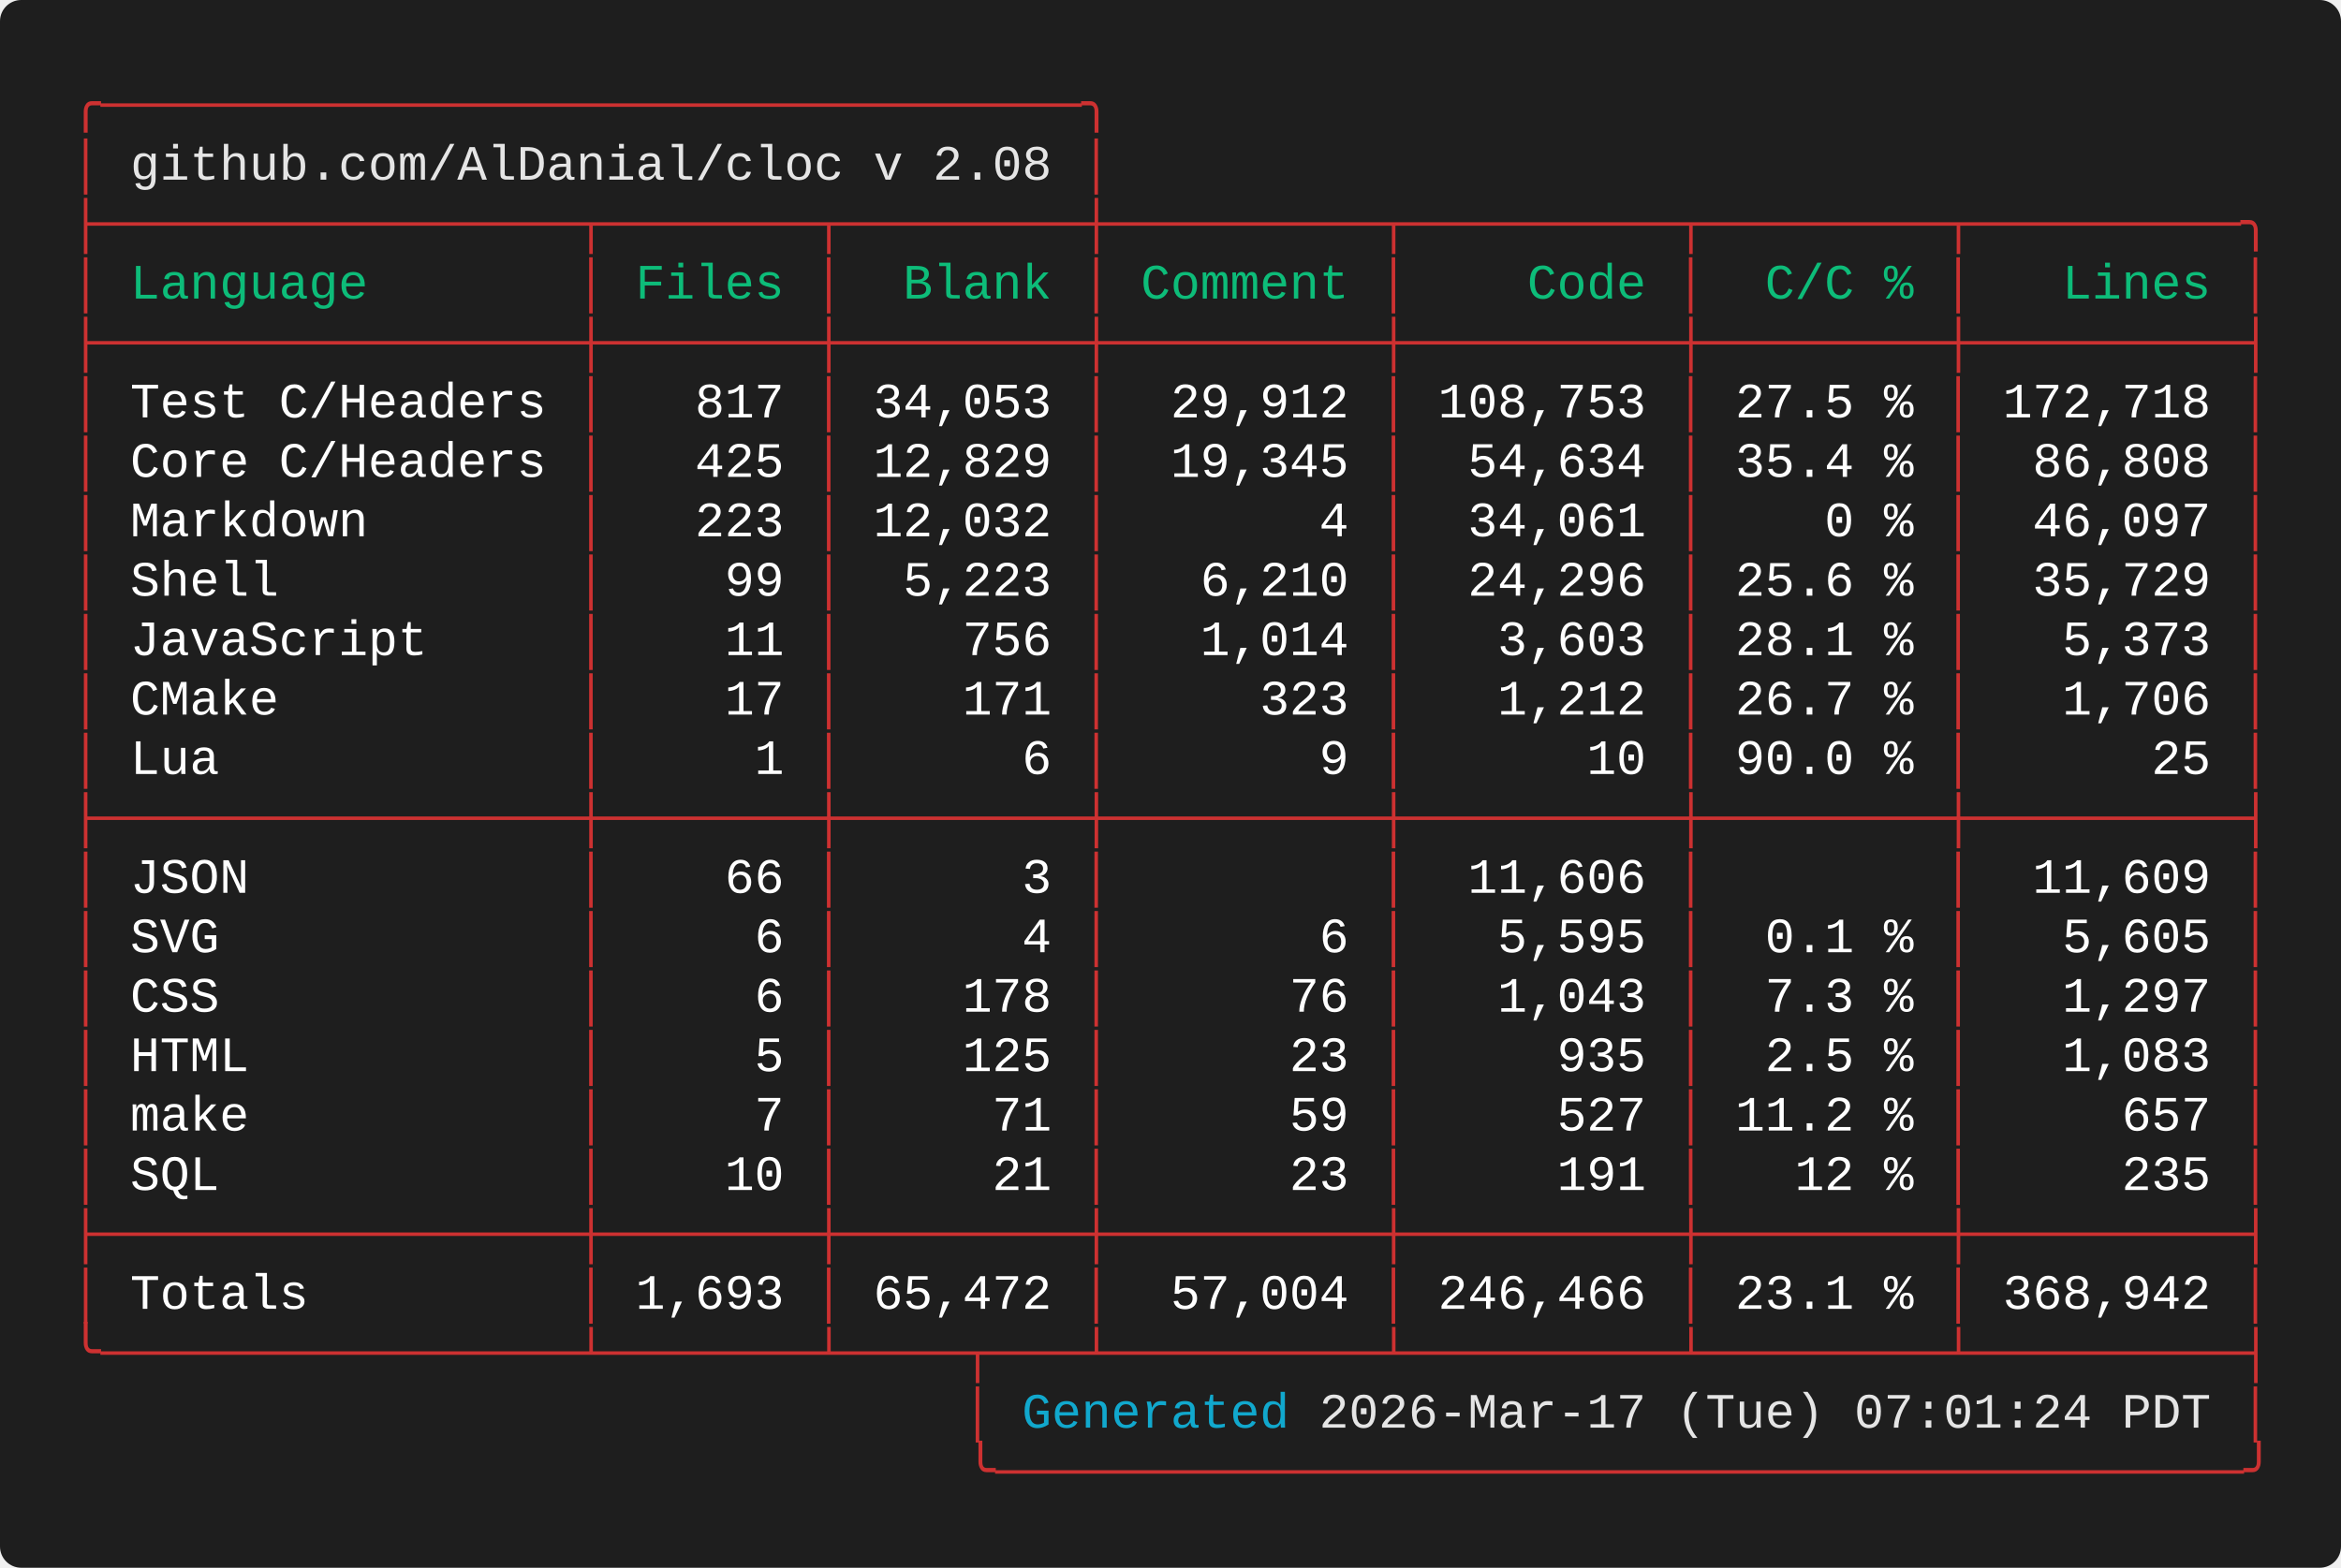
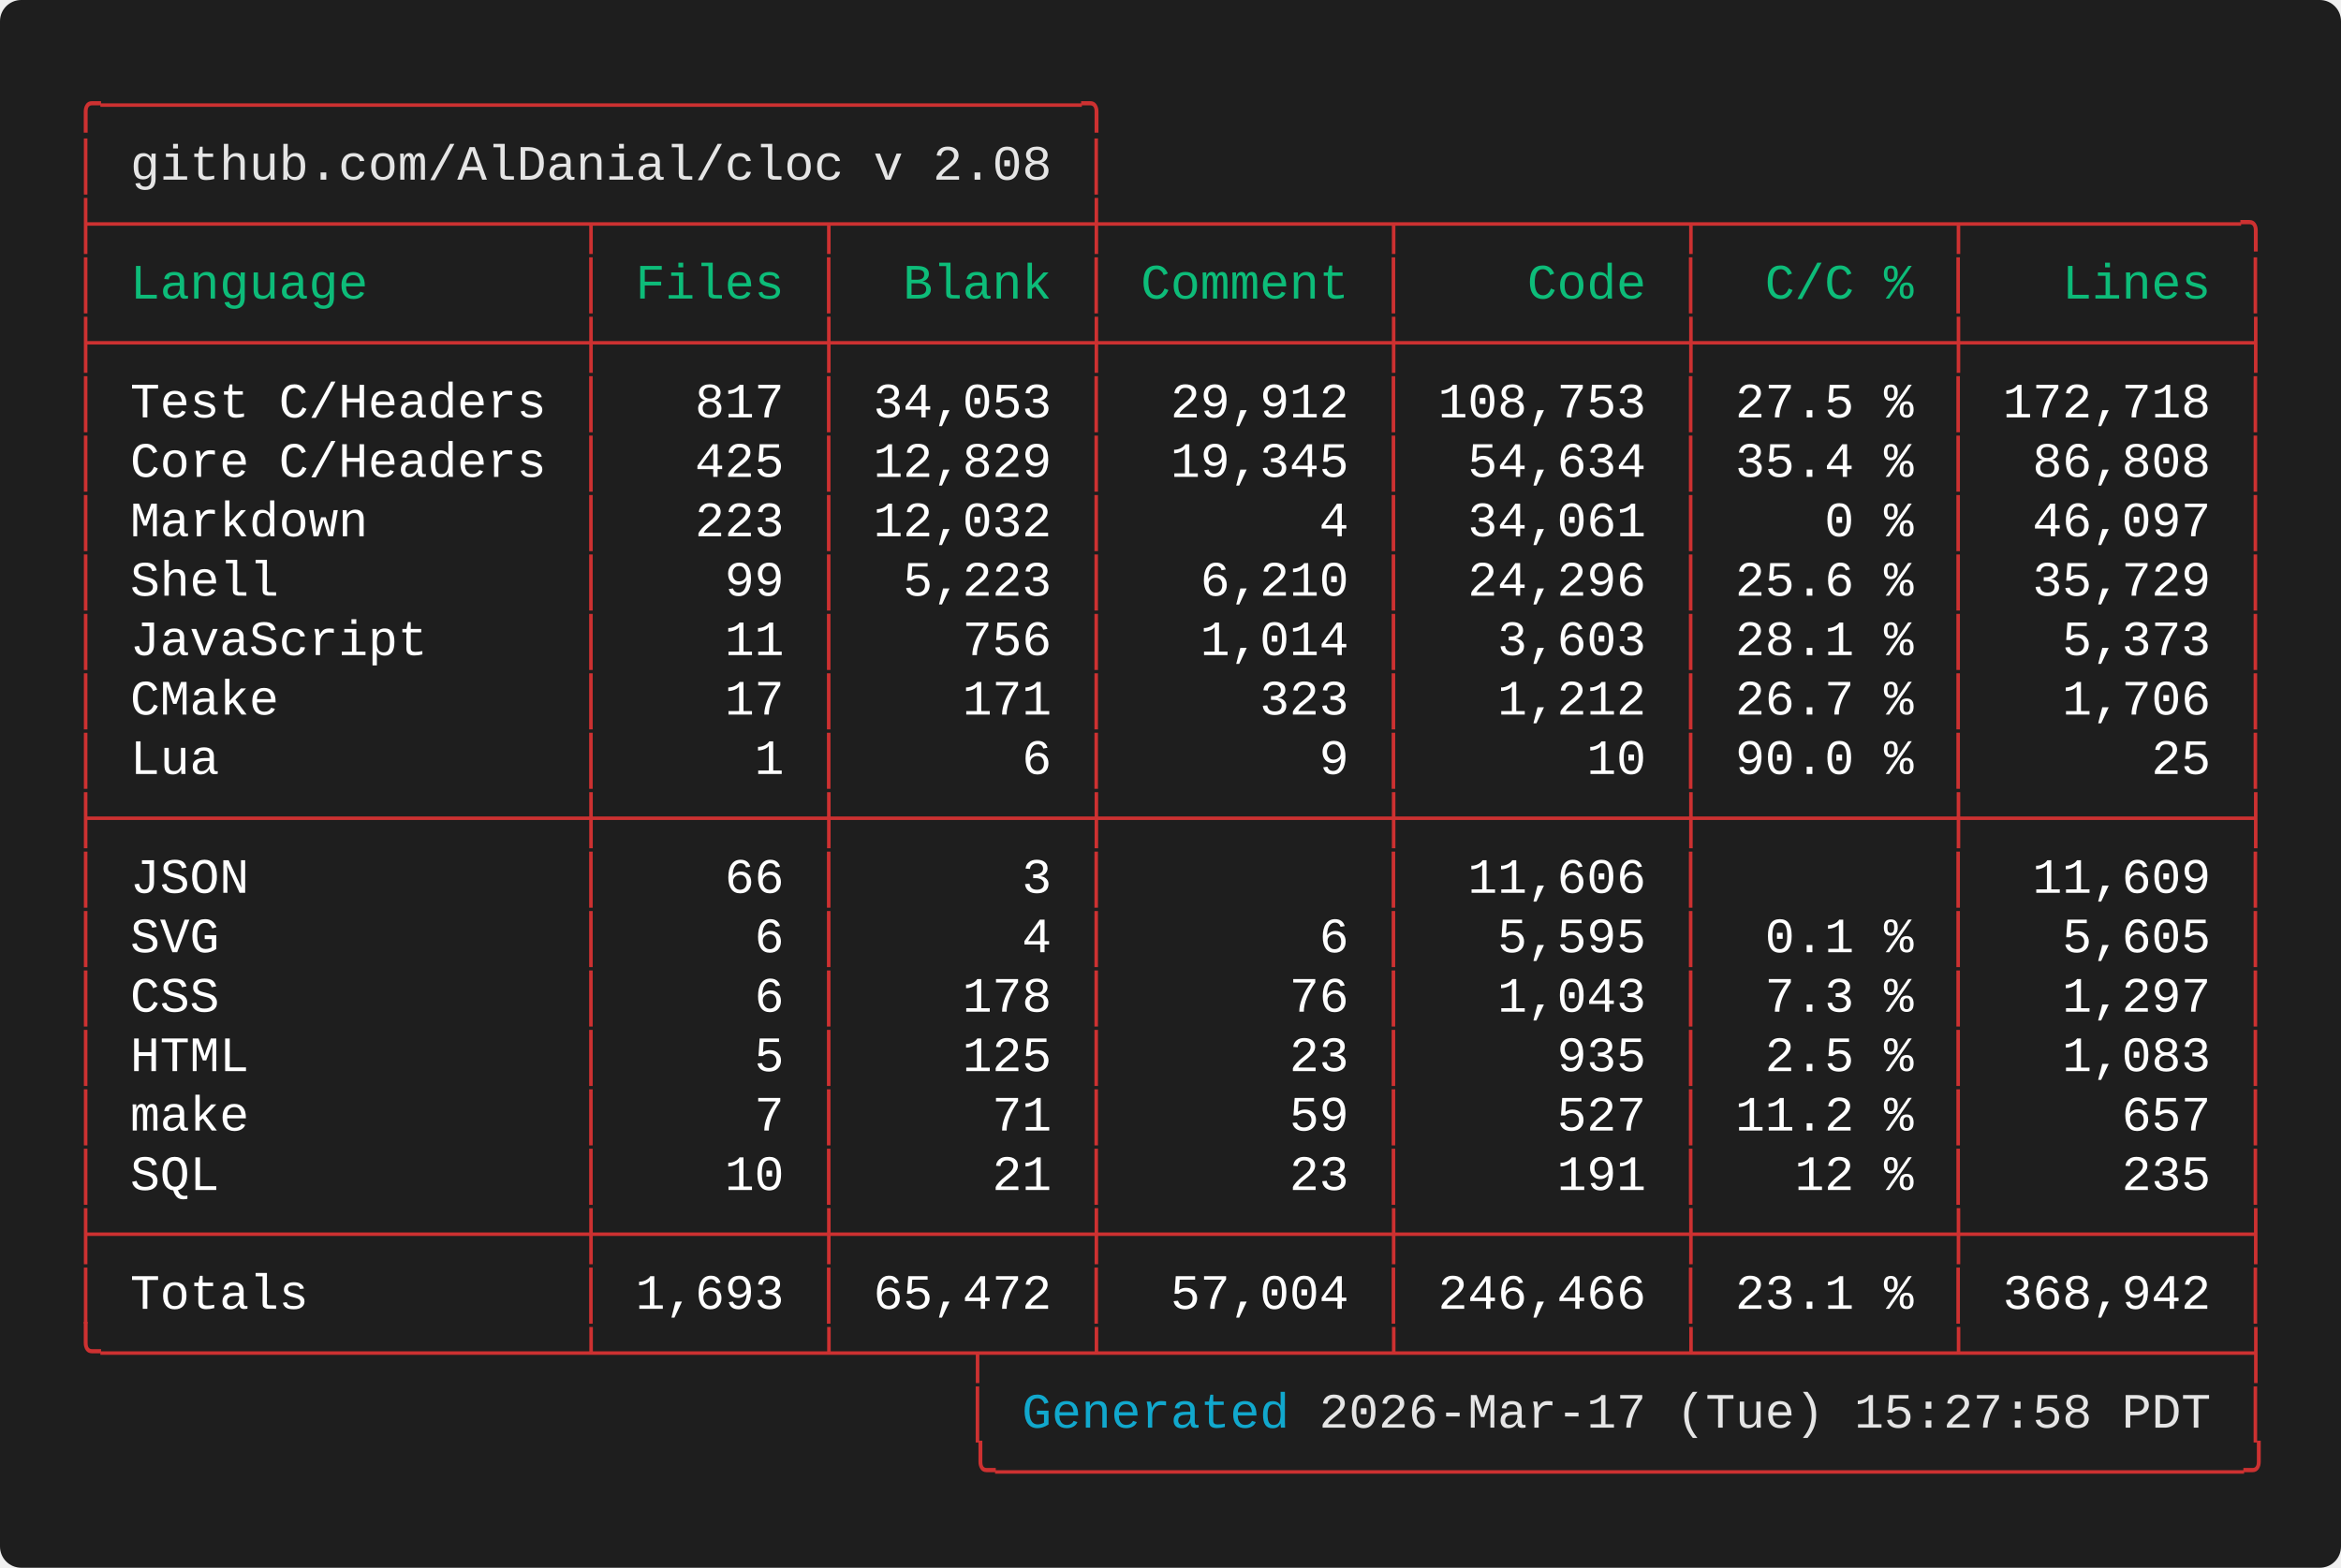
<svg xmlns="http://www.w3.org/2000/svg" width="661.60" height="443.20" viewBox="0 0 661.60 443.20">
  <defs>
    <style type="text/css">.terminal-text { font-family: 'Vanadium Mono Semi-Extended', 'Consolas', 'Monaco', 'Courier New', monospace; }</style>
  </defs>
  <rect width="100%" height="100%" fill="#1e1e1e" rx="6" />
  <text x="20.00" y="34.00" font-size="14" class="terminal-text" xml:space="preserve" textLength="294.00" lengthAdjust="spacingAndGlyphs" fill="#cd3131">╭─────────────────────────────────╮</text>
  <text x="20.00" y="50.80" font-size="14" class="terminal-text" xml:space="preserve" textLength="16.80" lengthAdjust="spacingAndGlyphs" fill="#cd3131">│ </text>
  <text x="36.80" y="50.80" font-size="14" class="terminal-text" xml:space="preserve" textLength="260.40" lengthAdjust="spacingAndGlyphs" fill="#e5e5e5">github.com/AlDanial/cloc v 2.08</text>
  <text x="297.20" y="50.80" font-size="14" class="terminal-text" xml:space="preserve" textLength="8.40" lengthAdjust="spacingAndGlyphs" fill="#ffffff"> </text>
  <text x="305.60" y="50.80" font-size="14" class="terminal-text" xml:space="preserve" textLength="8.40" lengthAdjust="spacingAndGlyphs" fill="#cd3131">│</text>
  <text x="20.00" y="67.60" font-size="14" class="terminal-text" xml:space="preserve" textLength="621.60" lengthAdjust="spacingAndGlyphs" fill="#cd3131">├────────────────┬───────┬────────┼─────────┬─────────┬────────┬─────────╮</text>
  <text x="20.00" y="84.40" font-size="14" class="terminal-text" xml:space="preserve" textLength="8.40" lengthAdjust="spacingAndGlyphs" fill="#cd3131">│</text>
  <text x="28.40" y="84.40" font-size="14" class="terminal-text" xml:space="preserve" textLength="134.40" lengthAdjust="spacingAndGlyphs" fill="#0dbc79"> Language       </text>
  <text x="162.80" y="84.40" font-size="14" class="terminal-text" xml:space="preserve" textLength="8.40" lengthAdjust="spacingAndGlyphs" fill="#cd3131">│</text>
  <text x="171.20" y="84.40" font-size="14" class="terminal-text" xml:space="preserve" textLength="58.80" lengthAdjust="spacingAndGlyphs" fill="#0dbc79"> Files </text>
  <text x="230.00" y="84.40" font-size="14" class="terminal-text" xml:space="preserve" textLength="8.40" lengthAdjust="spacingAndGlyphs" fill="#cd3131">│</text>
  <text x="238.40" y="84.40" font-size="14" class="terminal-text" xml:space="preserve" textLength="67.20" lengthAdjust="spacingAndGlyphs" fill="#0dbc79">  Blank </text>
  <text x="305.60" y="84.40" font-size="14" class="terminal-text" xml:space="preserve" textLength="8.40" lengthAdjust="spacingAndGlyphs" fill="#cd3131">│</text>
  <text x="314.00" y="84.40" font-size="14" class="terminal-text" xml:space="preserve" textLength="75.60" lengthAdjust="spacingAndGlyphs" fill="#0dbc79"> Comment </text>
  <text x="389.60" y="84.40" font-size="14" class="terminal-text" xml:space="preserve" textLength="8.40" lengthAdjust="spacingAndGlyphs" fill="#cd3131">│</text>
  <text x="398.00" y="84.40" font-size="14" class="terminal-text" xml:space="preserve" textLength="75.60" lengthAdjust="spacingAndGlyphs" fill="#0dbc79">    Code </text>
  <text x="473.60" y="84.40" font-size="14" class="terminal-text" xml:space="preserve" textLength="8.40" lengthAdjust="spacingAndGlyphs" fill="#cd3131">│</text>
  <text x="482.00" y="84.40" font-size="14" class="terminal-text" xml:space="preserve" textLength="67.20" lengthAdjust="spacingAndGlyphs" fill="#0dbc79">  C/C % </text>
  <text x="549.20" y="84.40" font-size="14" class="terminal-text" xml:space="preserve" textLength="8.40" lengthAdjust="spacingAndGlyphs" fill="#cd3131">│</text>
  <text x="557.60" y="84.40" font-size="14" class="terminal-text" xml:space="preserve" textLength="75.60" lengthAdjust="spacingAndGlyphs" fill="#0dbc79">   Lines </text>
  <text x="633.20" y="84.40" font-size="14" class="terminal-text" xml:space="preserve" textLength="8.40" lengthAdjust="spacingAndGlyphs" fill="#cd3131">│</text>
  <text x="20.00" y="101.20" font-size="14" class="terminal-text" xml:space="preserve" textLength="621.60" lengthAdjust="spacingAndGlyphs" fill="#cd3131">├────────────────┼───────┼────────┼─────────┼─────────┼────────┼─────────┤</text>
  <text x="20.00" y="118.00" font-size="14" class="terminal-text" xml:space="preserve" textLength="8.40" lengthAdjust="spacingAndGlyphs" fill="#cd3131">│</text>
  <text x="28.40" y="118.00" font-size="14" class="terminal-text" xml:space="preserve" textLength="134.40" lengthAdjust="spacingAndGlyphs" fill="#ffffff"> Test C/Headers </text>
  <text x="162.80" y="118.00" font-size="14" class="terminal-text" xml:space="preserve" textLength="8.40" lengthAdjust="spacingAndGlyphs" fill="#cd3131">│</text>
  <text x="171.20" y="118.00" font-size="14" class="terminal-text" xml:space="preserve" textLength="58.80" lengthAdjust="spacingAndGlyphs" fill="#ffffff">   817 </text>
  <text x="230.00" y="118.00" font-size="14" class="terminal-text" xml:space="preserve" textLength="8.40" lengthAdjust="spacingAndGlyphs" fill="#cd3131">│</text>
  <text x="238.40" y="118.00" font-size="14" class="terminal-text" xml:space="preserve" textLength="67.20" lengthAdjust="spacingAndGlyphs" fill="#ffffff"> 34,053 </text>
  <text x="305.60" y="118.00" font-size="14" class="terminal-text" xml:space="preserve" textLength="8.40" lengthAdjust="spacingAndGlyphs" fill="#cd3131">│</text>
  <text x="314.00" y="118.00" font-size="14" class="terminal-text" xml:space="preserve" textLength="75.60" lengthAdjust="spacingAndGlyphs" fill="#ffffff">  29,912 </text>
  <text x="389.60" y="118.00" font-size="14" class="terminal-text" xml:space="preserve" textLength="8.40" lengthAdjust="spacingAndGlyphs" fill="#cd3131">│</text>
  <text x="398.00" y="118.00" font-size="14" class="terminal-text" xml:space="preserve" textLength="75.60" lengthAdjust="spacingAndGlyphs" fill="#ffffff"> 108,753 </text>
  <text x="473.60" y="118.00" font-size="14" class="terminal-text" xml:space="preserve" textLength="8.40" lengthAdjust="spacingAndGlyphs" fill="#cd3131">│</text>
  <text x="482.00" y="118.00" font-size="14" class="terminal-text" xml:space="preserve" textLength="67.20" lengthAdjust="spacingAndGlyphs" fill="#ffffff"> 27.5 % </text>
  <text x="549.20" y="118.00" font-size="14" class="terminal-text" xml:space="preserve" textLength="8.40" lengthAdjust="spacingAndGlyphs" fill="#cd3131">│</text>
  <text x="557.60" y="118.00" font-size="14" class="terminal-text" xml:space="preserve" textLength="75.60" lengthAdjust="spacingAndGlyphs" fill="#ffffff"> 172,718 </text>
  <text x="633.20" y="118.00" font-size="14" class="terminal-text" xml:space="preserve" textLength="8.40" lengthAdjust="spacingAndGlyphs" fill="#cd3131">│</text>
  <text x="20.00" y="134.80" font-size="14" class="terminal-text" xml:space="preserve" textLength="8.40" lengthAdjust="spacingAndGlyphs" fill="#cd3131">│</text>
  <text x="28.40" y="134.80" font-size="14" class="terminal-text" xml:space="preserve" textLength="134.40" lengthAdjust="spacingAndGlyphs" fill="#ffffff"> Core C/Headers </text>
  <text x="162.80" y="134.80" font-size="14" class="terminal-text" xml:space="preserve" textLength="8.40" lengthAdjust="spacingAndGlyphs" fill="#cd3131">│</text>
  <text x="171.20" y="134.80" font-size="14" class="terminal-text" xml:space="preserve" textLength="58.80" lengthAdjust="spacingAndGlyphs" fill="#ffffff">   425 </text>
  <text x="230.00" y="134.80" font-size="14" class="terminal-text" xml:space="preserve" textLength="8.40" lengthAdjust="spacingAndGlyphs" fill="#cd3131">│</text>
  <text x="238.40" y="134.80" font-size="14" class="terminal-text" xml:space="preserve" textLength="67.20" lengthAdjust="spacingAndGlyphs" fill="#ffffff"> 12,829 </text>
  <text x="305.60" y="134.80" font-size="14" class="terminal-text" xml:space="preserve" textLength="8.40" lengthAdjust="spacingAndGlyphs" fill="#cd3131">│</text>
  <text x="314.00" y="134.80" font-size="14" class="terminal-text" xml:space="preserve" textLength="75.60" lengthAdjust="spacingAndGlyphs" fill="#ffffff">  19,345 </text>
  <text x="389.60" y="134.80" font-size="14" class="terminal-text" xml:space="preserve" textLength="8.40" lengthAdjust="spacingAndGlyphs" fill="#cd3131">│</text>
  <text x="398.00" y="134.80" font-size="14" class="terminal-text" xml:space="preserve" textLength="75.60" lengthAdjust="spacingAndGlyphs" fill="#ffffff">  54,634 </text>
  <text x="473.60" y="134.80" font-size="14" class="terminal-text" xml:space="preserve" textLength="8.40" lengthAdjust="spacingAndGlyphs" fill="#cd3131">│</text>
  <text x="482.00" y="134.80" font-size="14" class="terminal-text" xml:space="preserve" textLength="67.20" lengthAdjust="spacingAndGlyphs" fill="#ffffff"> 35.4 % </text>
  <text x="549.20" y="134.80" font-size="14" class="terminal-text" xml:space="preserve" textLength="8.40" lengthAdjust="spacingAndGlyphs" fill="#cd3131">│</text>
  <text x="557.60" y="134.80" font-size="14" class="terminal-text" xml:space="preserve" textLength="75.60" lengthAdjust="spacingAndGlyphs" fill="#ffffff">  86,808 </text>
  <text x="633.20" y="134.80" font-size="14" class="terminal-text" xml:space="preserve" textLength="8.40" lengthAdjust="spacingAndGlyphs" fill="#cd3131">│</text>
  <text x="20.00" y="151.60" font-size="14" class="terminal-text" xml:space="preserve" textLength="8.40" lengthAdjust="spacingAndGlyphs" fill="#cd3131">│</text>
  <text x="28.40" y="151.60" font-size="14" class="terminal-text" xml:space="preserve" textLength="134.40" lengthAdjust="spacingAndGlyphs" fill="#ffffff"> Markdown       </text>
  <text x="162.80" y="151.60" font-size="14" class="terminal-text" xml:space="preserve" textLength="8.40" lengthAdjust="spacingAndGlyphs" fill="#cd3131">│</text>
  <text x="171.20" y="151.60" font-size="14" class="terminal-text" xml:space="preserve" textLength="58.80" lengthAdjust="spacingAndGlyphs" fill="#ffffff">   223 </text>
  <text x="230.00" y="151.60" font-size="14" class="terminal-text" xml:space="preserve" textLength="8.40" lengthAdjust="spacingAndGlyphs" fill="#cd3131">│</text>
  <text x="238.40" y="151.60" font-size="14" class="terminal-text" xml:space="preserve" textLength="67.20" lengthAdjust="spacingAndGlyphs" fill="#ffffff"> 12,032 </text>
  <text x="305.60" y="151.60" font-size="14" class="terminal-text" xml:space="preserve" textLength="8.40" lengthAdjust="spacingAndGlyphs" fill="#cd3131">│</text>
  <text x="314.00" y="151.60" font-size="14" class="terminal-text" xml:space="preserve" textLength="75.60" lengthAdjust="spacingAndGlyphs" fill="#ffffff">       4 </text>
  <text x="389.60" y="151.60" font-size="14" class="terminal-text" xml:space="preserve" textLength="8.40" lengthAdjust="spacingAndGlyphs" fill="#cd3131">│</text>
  <text x="398.00" y="151.60" font-size="14" class="terminal-text" xml:space="preserve" textLength="75.60" lengthAdjust="spacingAndGlyphs" fill="#ffffff">  34,061 </text>
  <text x="473.60" y="151.60" font-size="14" class="terminal-text" xml:space="preserve" textLength="8.40" lengthAdjust="spacingAndGlyphs" fill="#cd3131">│</text>
  <text x="482.00" y="151.60" font-size="14" class="terminal-text" xml:space="preserve" textLength="67.20" lengthAdjust="spacingAndGlyphs" fill="#ffffff">    0 % </text>
  <text x="549.20" y="151.60" font-size="14" class="terminal-text" xml:space="preserve" textLength="8.40" lengthAdjust="spacingAndGlyphs" fill="#cd3131">│</text>
  <text x="557.60" y="151.60" font-size="14" class="terminal-text" xml:space="preserve" textLength="75.60" lengthAdjust="spacingAndGlyphs" fill="#ffffff">  46,097 </text>
  <text x="633.20" y="151.60" font-size="14" class="terminal-text" xml:space="preserve" textLength="8.40" lengthAdjust="spacingAndGlyphs" fill="#cd3131">│</text>
  <text x="20.00" y="168.40" font-size="14" class="terminal-text" xml:space="preserve" textLength="8.40" lengthAdjust="spacingAndGlyphs" fill="#cd3131">│</text>
  <text x="28.40" y="168.40" font-size="14" class="terminal-text" xml:space="preserve" textLength="134.40" lengthAdjust="spacingAndGlyphs" fill="#ffffff"> Shell          </text>
  <text x="162.80" y="168.40" font-size="14" class="terminal-text" xml:space="preserve" textLength="8.40" lengthAdjust="spacingAndGlyphs" fill="#cd3131">│</text>
  <text x="171.20" y="168.40" font-size="14" class="terminal-text" xml:space="preserve" textLength="58.80" lengthAdjust="spacingAndGlyphs" fill="#ffffff">    99 </text>
  <text x="230.00" y="168.40" font-size="14" class="terminal-text" xml:space="preserve" textLength="8.40" lengthAdjust="spacingAndGlyphs" fill="#cd3131">│</text>
  <text x="238.40" y="168.40" font-size="14" class="terminal-text" xml:space="preserve" textLength="67.20" lengthAdjust="spacingAndGlyphs" fill="#ffffff">  5,223 </text>
  <text x="305.60" y="168.40" font-size="14" class="terminal-text" xml:space="preserve" textLength="8.40" lengthAdjust="spacingAndGlyphs" fill="#cd3131">│</text>
  <text x="314.00" y="168.40" font-size="14" class="terminal-text" xml:space="preserve" textLength="75.60" lengthAdjust="spacingAndGlyphs" fill="#ffffff">   6,210 </text>
  <text x="389.60" y="168.40" font-size="14" class="terminal-text" xml:space="preserve" textLength="8.40" lengthAdjust="spacingAndGlyphs" fill="#cd3131">│</text>
  <text x="398.00" y="168.40" font-size="14" class="terminal-text" xml:space="preserve" textLength="75.60" lengthAdjust="spacingAndGlyphs" fill="#ffffff">  24,296 </text>
  <text x="473.60" y="168.40" font-size="14" class="terminal-text" xml:space="preserve" textLength="8.40" lengthAdjust="spacingAndGlyphs" fill="#cd3131">│</text>
  <text x="482.00" y="168.40" font-size="14" class="terminal-text" xml:space="preserve" textLength="67.20" lengthAdjust="spacingAndGlyphs" fill="#ffffff"> 25.6 % </text>
  <text x="549.20" y="168.40" font-size="14" class="terminal-text" xml:space="preserve" textLength="8.40" lengthAdjust="spacingAndGlyphs" fill="#cd3131">│</text>
  <text x="557.60" y="168.40" font-size="14" class="terminal-text" xml:space="preserve" textLength="75.60" lengthAdjust="spacingAndGlyphs" fill="#ffffff">  35,729 </text>
  <text x="633.20" y="168.40" font-size="14" class="terminal-text" xml:space="preserve" textLength="8.40" lengthAdjust="spacingAndGlyphs" fill="#cd3131">│</text>
  <text x="20.00" y="185.20" font-size="14" class="terminal-text" xml:space="preserve" textLength="8.40" lengthAdjust="spacingAndGlyphs" fill="#cd3131">│</text>
  <text x="28.40" y="185.20" font-size="14" class="terminal-text" xml:space="preserve" textLength="134.40" lengthAdjust="spacingAndGlyphs" fill="#ffffff"> JavaScript     </text>
  <text x="162.80" y="185.20" font-size="14" class="terminal-text" xml:space="preserve" textLength="8.40" lengthAdjust="spacingAndGlyphs" fill="#cd3131">│</text>
  <text x="171.20" y="185.20" font-size="14" class="terminal-text" xml:space="preserve" textLength="58.80" lengthAdjust="spacingAndGlyphs" fill="#ffffff">    11 </text>
  <text x="230.00" y="185.20" font-size="14" class="terminal-text" xml:space="preserve" textLength="8.40" lengthAdjust="spacingAndGlyphs" fill="#cd3131">│</text>
  <text x="238.40" y="185.20" font-size="14" class="terminal-text" xml:space="preserve" textLength="67.20" lengthAdjust="spacingAndGlyphs" fill="#ffffff">    756 </text>
  <text x="305.60" y="185.20" font-size="14" class="terminal-text" xml:space="preserve" textLength="8.40" lengthAdjust="spacingAndGlyphs" fill="#cd3131">│</text>
  <text x="314.00" y="185.20" font-size="14" class="terminal-text" xml:space="preserve" textLength="75.60" lengthAdjust="spacingAndGlyphs" fill="#ffffff">   1,014 </text>
  <text x="389.60" y="185.20" font-size="14" class="terminal-text" xml:space="preserve" textLength="8.40" lengthAdjust="spacingAndGlyphs" fill="#cd3131">│</text>
  <text x="398.00" y="185.20" font-size="14" class="terminal-text" xml:space="preserve" textLength="75.60" lengthAdjust="spacingAndGlyphs" fill="#ffffff">   3,603 </text>
  <text x="473.60" y="185.20" font-size="14" class="terminal-text" xml:space="preserve" textLength="8.40" lengthAdjust="spacingAndGlyphs" fill="#cd3131">│</text>
  <text x="482.00" y="185.20" font-size="14" class="terminal-text" xml:space="preserve" textLength="67.20" lengthAdjust="spacingAndGlyphs" fill="#ffffff"> 28.1 % </text>
  <text x="549.20" y="185.20" font-size="14" class="terminal-text" xml:space="preserve" textLength="8.40" lengthAdjust="spacingAndGlyphs" fill="#cd3131">│</text>
  <text x="557.60" y="185.20" font-size="14" class="terminal-text" xml:space="preserve" textLength="75.60" lengthAdjust="spacingAndGlyphs" fill="#ffffff">   5,373 </text>
  <text x="633.20" y="185.20" font-size="14" class="terminal-text" xml:space="preserve" textLength="8.40" lengthAdjust="spacingAndGlyphs" fill="#cd3131">│</text>
  <text x="20.00" y="202.00" font-size="14" class="terminal-text" xml:space="preserve" textLength="8.40" lengthAdjust="spacingAndGlyphs" fill="#cd3131">│</text>
  <text x="28.40" y="202.00" font-size="14" class="terminal-text" xml:space="preserve" textLength="134.40" lengthAdjust="spacingAndGlyphs" fill="#ffffff"> CMake          </text>
  <text x="162.80" y="202.00" font-size="14" class="terminal-text" xml:space="preserve" textLength="8.40" lengthAdjust="spacingAndGlyphs" fill="#cd3131">│</text>
  <text x="171.20" y="202.00" font-size="14" class="terminal-text" xml:space="preserve" textLength="58.80" lengthAdjust="spacingAndGlyphs" fill="#ffffff">    17 </text>
  <text x="230.00" y="202.00" font-size="14" class="terminal-text" xml:space="preserve" textLength="8.40" lengthAdjust="spacingAndGlyphs" fill="#cd3131">│</text>
  <text x="238.40" y="202.00" font-size="14" class="terminal-text" xml:space="preserve" textLength="67.20" lengthAdjust="spacingAndGlyphs" fill="#ffffff">    171 </text>
  <text x="305.60" y="202.00" font-size="14" class="terminal-text" xml:space="preserve" textLength="8.40" lengthAdjust="spacingAndGlyphs" fill="#cd3131">│</text>
  <text x="314.00" y="202.00" font-size="14" class="terminal-text" xml:space="preserve" textLength="75.60" lengthAdjust="spacingAndGlyphs" fill="#ffffff">     323 </text>
  <text x="389.60" y="202.00" font-size="14" class="terminal-text" xml:space="preserve" textLength="8.40" lengthAdjust="spacingAndGlyphs" fill="#cd3131">│</text>
  <text x="398.00" y="202.00" font-size="14" class="terminal-text" xml:space="preserve" textLength="75.60" lengthAdjust="spacingAndGlyphs" fill="#ffffff">   1,212 </text>
  <text x="473.60" y="202.00" font-size="14" class="terminal-text" xml:space="preserve" textLength="8.40" lengthAdjust="spacingAndGlyphs" fill="#cd3131">│</text>
  <text x="482.00" y="202.00" font-size="14" class="terminal-text" xml:space="preserve" textLength="67.20" lengthAdjust="spacingAndGlyphs" fill="#ffffff"> 26.7 % </text>
  <text x="549.20" y="202.00" font-size="14" class="terminal-text" xml:space="preserve" textLength="8.40" lengthAdjust="spacingAndGlyphs" fill="#cd3131">│</text>
  <text x="557.60" y="202.00" font-size="14" class="terminal-text" xml:space="preserve" textLength="75.60" lengthAdjust="spacingAndGlyphs" fill="#ffffff">   1,706 </text>
  <text x="633.20" y="202.00" font-size="14" class="terminal-text" xml:space="preserve" textLength="8.40" lengthAdjust="spacingAndGlyphs" fill="#cd3131">│</text>
  <text x="20.00" y="218.80" font-size="14" class="terminal-text" xml:space="preserve" textLength="8.40" lengthAdjust="spacingAndGlyphs" fill="#cd3131">│</text>
  <text x="28.40" y="218.80" font-size="14" class="terminal-text" xml:space="preserve" textLength="134.40" lengthAdjust="spacingAndGlyphs" fill="#ffffff"> Lua            </text>
  <text x="162.80" y="218.80" font-size="14" class="terminal-text" xml:space="preserve" textLength="8.40" lengthAdjust="spacingAndGlyphs" fill="#cd3131">│</text>
  <text x="171.20" y="218.80" font-size="14" class="terminal-text" xml:space="preserve" textLength="58.80" lengthAdjust="spacingAndGlyphs" fill="#ffffff">     1 </text>
  <text x="230.00" y="218.80" font-size="14" class="terminal-text" xml:space="preserve" textLength="8.40" lengthAdjust="spacingAndGlyphs" fill="#cd3131">│</text>
  <text x="238.40" y="218.80" font-size="14" class="terminal-text" xml:space="preserve" textLength="67.20" lengthAdjust="spacingAndGlyphs" fill="#ffffff">      6 </text>
  <text x="305.60" y="218.80" font-size="14" class="terminal-text" xml:space="preserve" textLength="8.40" lengthAdjust="spacingAndGlyphs" fill="#cd3131">│</text>
  <text x="314.00" y="218.80" font-size="14" class="terminal-text" xml:space="preserve" textLength="75.60" lengthAdjust="spacingAndGlyphs" fill="#ffffff">       9 </text>
  <text x="389.60" y="218.80" font-size="14" class="terminal-text" xml:space="preserve" textLength="8.40" lengthAdjust="spacingAndGlyphs" fill="#cd3131">│</text>
  <text x="398.00" y="218.80" font-size="14" class="terminal-text" xml:space="preserve" textLength="75.60" lengthAdjust="spacingAndGlyphs" fill="#ffffff">      10 </text>
  <text x="473.60" y="218.80" font-size="14" class="terminal-text" xml:space="preserve" textLength="8.40" lengthAdjust="spacingAndGlyphs" fill="#cd3131">│</text>
  <text x="482.00" y="218.80" font-size="14" class="terminal-text" xml:space="preserve" textLength="67.20" lengthAdjust="spacingAndGlyphs" fill="#ffffff"> 90.0 % </text>
  <text x="549.20" y="218.80" font-size="14" class="terminal-text" xml:space="preserve" textLength="8.40" lengthAdjust="spacingAndGlyphs" fill="#cd3131">│</text>
  <text x="557.60" y="218.80" font-size="14" class="terminal-text" xml:space="preserve" textLength="75.60" lengthAdjust="spacingAndGlyphs" fill="#ffffff">      25 </text>
  <text x="633.20" y="218.80" font-size="14" class="terminal-text" xml:space="preserve" textLength="8.40" lengthAdjust="spacingAndGlyphs" fill="#cd3131">│</text>
  <text x="20.00" y="235.60" font-size="14" class="terminal-text" xml:space="preserve" textLength="621.60" lengthAdjust="spacingAndGlyphs" fill="#cd3131">├────────────────┼───────┼────────┼─────────┼─────────┼────────┼─────────┤</text>
  <text x="20.00" y="252.40" font-size="14" class="terminal-text" xml:space="preserve" textLength="8.40" lengthAdjust="spacingAndGlyphs" fill="#cd3131">│</text>
  <text x="28.40" y="252.40" font-size="14" class="terminal-text" xml:space="preserve" textLength="134.40" lengthAdjust="spacingAndGlyphs" fill="#ffffff"> JSON           </text>
  <text x="162.80" y="252.40" font-size="14" class="terminal-text" xml:space="preserve" textLength="8.40" lengthAdjust="spacingAndGlyphs" fill="#cd3131">│</text>
  <text x="171.20" y="252.40" font-size="14" class="terminal-text" xml:space="preserve" textLength="58.80" lengthAdjust="spacingAndGlyphs" fill="#ffffff">    66 </text>
  <text x="230.00" y="252.40" font-size="14" class="terminal-text" xml:space="preserve" textLength="8.40" lengthAdjust="spacingAndGlyphs" fill="#cd3131">│</text>
  <text x="238.40" y="252.40" font-size="14" class="terminal-text" xml:space="preserve" textLength="67.20" lengthAdjust="spacingAndGlyphs" fill="#ffffff">      3 </text>
  <text x="305.60" y="252.40" font-size="14" class="terminal-text" xml:space="preserve" textLength="8.40" lengthAdjust="spacingAndGlyphs" fill="#cd3131">│</text>
  <text x="314.00" y="252.40" font-size="14" class="terminal-text" xml:space="preserve" textLength="75.60" lengthAdjust="spacingAndGlyphs" fill="#ffffff">         </text>
  <text x="389.60" y="252.40" font-size="14" class="terminal-text" xml:space="preserve" textLength="8.40" lengthAdjust="spacingAndGlyphs" fill="#cd3131">│</text>
  <text x="398.00" y="252.40" font-size="14" class="terminal-text" xml:space="preserve" textLength="75.60" lengthAdjust="spacingAndGlyphs" fill="#ffffff">  11,606 </text>
  <text x="473.60" y="252.40" font-size="14" class="terminal-text" xml:space="preserve" textLength="8.40" lengthAdjust="spacingAndGlyphs" fill="#cd3131">│</text>
  <text x="482.00" y="252.40" font-size="14" class="terminal-text" xml:space="preserve" textLength="67.20" lengthAdjust="spacingAndGlyphs" fill="#ffffff">        </text>
  <text x="549.20" y="252.40" font-size="14" class="terminal-text" xml:space="preserve" textLength="8.40" lengthAdjust="spacingAndGlyphs" fill="#cd3131">│</text>
  <text x="557.60" y="252.40" font-size="14" class="terminal-text" xml:space="preserve" textLength="75.60" lengthAdjust="spacingAndGlyphs" fill="#ffffff">  11,609 </text>
  <text x="633.20" y="252.40" font-size="14" class="terminal-text" xml:space="preserve" textLength="8.40" lengthAdjust="spacingAndGlyphs" fill="#cd3131">│</text>
  <text x="20.00" y="269.20" font-size="14" class="terminal-text" xml:space="preserve" textLength="8.40" lengthAdjust="spacingAndGlyphs" fill="#cd3131">│</text>
  <text x="28.40" y="269.20" font-size="14" class="terminal-text" xml:space="preserve" textLength="134.40" lengthAdjust="spacingAndGlyphs" fill="#ffffff"> SVG            </text>
  <text x="162.80" y="269.20" font-size="14" class="terminal-text" xml:space="preserve" textLength="8.40" lengthAdjust="spacingAndGlyphs" fill="#cd3131">│</text>
  <text x="171.20" y="269.20" font-size="14" class="terminal-text" xml:space="preserve" textLength="58.80" lengthAdjust="spacingAndGlyphs" fill="#ffffff">     6 </text>
  <text x="230.00" y="269.20" font-size="14" class="terminal-text" xml:space="preserve" textLength="8.40" lengthAdjust="spacingAndGlyphs" fill="#cd3131">│</text>
  <text x="238.40" y="269.20" font-size="14" class="terminal-text" xml:space="preserve" textLength="67.20" lengthAdjust="spacingAndGlyphs" fill="#ffffff">      4 </text>
  <text x="305.60" y="269.20" font-size="14" class="terminal-text" xml:space="preserve" textLength="8.40" lengthAdjust="spacingAndGlyphs" fill="#cd3131">│</text>
  <text x="314.00" y="269.20" font-size="14" class="terminal-text" xml:space="preserve" textLength="75.60" lengthAdjust="spacingAndGlyphs" fill="#ffffff">       6 </text>
  <text x="389.60" y="269.20" font-size="14" class="terminal-text" xml:space="preserve" textLength="8.40" lengthAdjust="spacingAndGlyphs" fill="#cd3131">│</text>
  <text x="398.00" y="269.20" font-size="14" class="terminal-text" xml:space="preserve" textLength="75.60" lengthAdjust="spacingAndGlyphs" fill="#ffffff">   5,595 </text>
  <text x="473.60" y="269.20" font-size="14" class="terminal-text" xml:space="preserve" textLength="8.40" lengthAdjust="spacingAndGlyphs" fill="#cd3131">│</text>
  <text x="482.00" y="269.20" font-size="14" class="terminal-text" xml:space="preserve" textLength="67.20" lengthAdjust="spacingAndGlyphs" fill="#ffffff">  0.1 % </text>
  <text x="549.20" y="269.20" font-size="14" class="terminal-text" xml:space="preserve" textLength="8.40" lengthAdjust="spacingAndGlyphs" fill="#cd3131">│</text>
  <text x="557.60" y="269.20" font-size="14" class="terminal-text" xml:space="preserve" textLength="75.60" lengthAdjust="spacingAndGlyphs" fill="#ffffff">   5,605 </text>
  <text x="633.20" y="269.20" font-size="14" class="terminal-text" xml:space="preserve" textLength="8.40" lengthAdjust="spacingAndGlyphs" fill="#cd3131">│</text>
  <text x="20.00" y="286.00" font-size="14" class="terminal-text" xml:space="preserve" textLength="8.40" lengthAdjust="spacingAndGlyphs" fill="#cd3131">│</text>
  <text x="28.40" y="286.00" font-size="14" class="terminal-text" xml:space="preserve" textLength="134.40" lengthAdjust="spacingAndGlyphs" fill="#ffffff"> CSS            </text>
  <text x="162.80" y="286.00" font-size="14" class="terminal-text" xml:space="preserve" textLength="8.40" lengthAdjust="spacingAndGlyphs" fill="#cd3131">│</text>
  <text x="171.20" y="286.00" font-size="14" class="terminal-text" xml:space="preserve" textLength="58.80" lengthAdjust="spacingAndGlyphs" fill="#ffffff">     6 </text>
  <text x="230.00" y="286.00" font-size="14" class="terminal-text" xml:space="preserve" textLength="8.40" lengthAdjust="spacingAndGlyphs" fill="#cd3131">│</text>
  <text x="238.40" y="286.00" font-size="14" class="terminal-text" xml:space="preserve" textLength="67.20" lengthAdjust="spacingAndGlyphs" fill="#ffffff">    178 </text>
  <text x="305.60" y="286.00" font-size="14" class="terminal-text" xml:space="preserve" textLength="8.40" lengthAdjust="spacingAndGlyphs" fill="#cd3131">│</text>
  <text x="314.00" y="286.00" font-size="14" class="terminal-text" xml:space="preserve" textLength="75.60" lengthAdjust="spacingAndGlyphs" fill="#ffffff">      76 </text>
  <text x="389.60" y="286.00" font-size="14" class="terminal-text" xml:space="preserve" textLength="8.40" lengthAdjust="spacingAndGlyphs" fill="#cd3131">│</text>
  <text x="398.00" y="286.00" font-size="14" class="terminal-text" xml:space="preserve" textLength="75.60" lengthAdjust="spacingAndGlyphs" fill="#ffffff">   1,043 </text>
  <text x="473.60" y="286.00" font-size="14" class="terminal-text" xml:space="preserve" textLength="8.40" lengthAdjust="spacingAndGlyphs" fill="#cd3131">│</text>
  <text x="482.00" y="286.00" font-size="14" class="terminal-text" xml:space="preserve" textLength="67.20" lengthAdjust="spacingAndGlyphs" fill="#ffffff">  7.3 % </text>
  <text x="549.20" y="286.00" font-size="14" class="terminal-text" xml:space="preserve" textLength="8.40" lengthAdjust="spacingAndGlyphs" fill="#cd3131">│</text>
  <text x="557.60" y="286.00" font-size="14" class="terminal-text" xml:space="preserve" textLength="75.60" lengthAdjust="spacingAndGlyphs" fill="#ffffff">   1,297 </text>
  <text x="633.20" y="286.00" font-size="14" class="terminal-text" xml:space="preserve" textLength="8.40" lengthAdjust="spacingAndGlyphs" fill="#cd3131">│</text>
  <text x="20.00" y="302.80" font-size="14" class="terminal-text" xml:space="preserve" textLength="8.40" lengthAdjust="spacingAndGlyphs" fill="#cd3131">│</text>
  <text x="28.40" y="302.80" font-size="14" class="terminal-text" xml:space="preserve" textLength="134.40" lengthAdjust="spacingAndGlyphs" fill="#ffffff"> HTML           </text>
  <text x="162.80" y="302.80" font-size="14" class="terminal-text" xml:space="preserve" textLength="8.40" lengthAdjust="spacingAndGlyphs" fill="#cd3131">│</text>
  <text x="171.20" y="302.80" font-size="14" class="terminal-text" xml:space="preserve" textLength="58.80" lengthAdjust="spacingAndGlyphs" fill="#ffffff">     5 </text>
  <text x="230.00" y="302.80" font-size="14" class="terminal-text" xml:space="preserve" textLength="8.40" lengthAdjust="spacingAndGlyphs" fill="#cd3131">│</text>
  <text x="238.40" y="302.80" font-size="14" class="terminal-text" xml:space="preserve" textLength="67.20" lengthAdjust="spacingAndGlyphs" fill="#ffffff">    125 </text>
  <text x="305.60" y="302.80" font-size="14" class="terminal-text" xml:space="preserve" textLength="8.40" lengthAdjust="spacingAndGlyphs" fill="#cd3131">│</text>
  <text x="314.00" y="302.80" font-size="14" class="terminal-text" xml:space="preserve" textLength="75.60" lengthAdjust="spacingAndGlyphs" fill="#ffffff">      23 </text>
  <text x="389.60" y="302.80" font-size="14" class="terminal-text" xml:space="preserve" textLength="8.40" lengthAdjust="spacingAndGlyphs" fill="#cd3131">│</text>
  <text x="398.00" y="302.80" font-size="14" class="terminal-text" xml:space="preserve" textLength="75.60" lengthAdjust="spacingAndGlyphs" fill="#ffffff">     935 </text>
  <text x="473.60" y="302.80" font-size="14" class="terminal-text" xml:space="preserve" textLength="8.40" lengthAdjust="spacingAndGlyphs" fill="#cd3131">│</text>
  <text x="482.00" y="302.80" font-size="14" class="terminal-text" xml:space="preserve" textLength="67.20" lengthAdjust="spacingAndGlyphs" fill="#ffffff">  2.5 % </text>
  <text x="549.20" y="302.80" font-size="14" class="terminal-text" xml:space="preserve" textLength="8.40" lengthAdjust="spacingAndGlyphs" fill="#cd3131">│</text>
  <text x="557.60" y="302.80" font-size="14" class="terminal-text" xml:space="preserve" textLength="75.60" lengthAdjust="spacingAndGlyphs" fill="#ffffff">   1,083 </text>
  <text x="633.20" y="302.80" font-size="14" class="terminal-text" xml:space="preserve" textLength="8.40" lengthAdjust="spacingAndGlyphs" fill="#cd3131">│</text>
  <text x="20.00" y="319.60" font-size="14" class="terminal-text" xml:space="preserve" textLength="8.40" lengthAdjust="spacingAndGlyphs" fill="#cd3131">│</text>
  <text x="28.40" y="319.60" font-size="14" class="terminal-text" xml:space="preserve" textLength="134.40" lengthAdjust="spacingAndGlyphs" fill="#ffffff"> make           </text>
  <text x="162.80" y="319.60" font-size="14" class="terminal-text" xml:space="preserve" textLength="8.40" lengthAdjust="spacingAndGlyphs" fill="#cd3131">│</text>
  <text x="171.20" y="319.60" font-size="14" class="terminal-text" xml:space="preserve" textLength="58.80" lengthAdjust="spacingAndGlyphs" fill="#ffffff">     7 </text>
  <text x="230.00" y="319.60" font-size="14" class="terminal-text" xml:space="preserve" textLength="8.40" lengthAdjust="spacingAndGlyphs" fill="#cd3131">│</text>
  <text x="238.40" y="319.60" font-size="14" class="terminal-text" xml:space="preserve" textLength="67.20" lengthAdjust="spacingAndGlyphs" fill="#ffffff">     71 </text>
  <text x="305.60" y="319.60" font-size="14" class="terminal-text" xml:space="preserve" textLength="8.40" lengthAdjust="spacingAndGlyphs" fill="#cd3131">│</text>
  <text x="314.00" y="319.60" font-size="14" class="terminal-text" xml:space="preserve" textLength="75.60" lengthAdjust="spacingAndGlyphs" fill="#ffffff">      59 </text>
  <text x="389.60" y="319.60" font-size="14" class="terminal-text" xml:space="preserve" textLength="8.40" lengthAdjust="spacingAndGlyphs" fill="#cd3131">│</text>
  <text x="398.00" y="319.60" font-size="14" class="terminal-text" xml:space="preserve" textLength="75.60" lengthAdjust="spacingAndGlyphs" fill="#ffffff">     527 </text>
  <text x="473.60" y="319.60" font-size="14" class="terminal-text" xml:space="preserve" textLength="8.40" lengthAdjust="spacingAndGlyphs" fill="#cd3131">│</text>
  <text x="482.00" y="319.60" font-size="14" class="terminal-text" xml:space="preserve" textLength="67.20" lengthAdjust="spacingAndGlyphs" fill="#ffffff"> 11.2 % </text>
  <text x="549.20" y="319.60" font-size="14" class="terminal-text" xml:space="preserve" textLength="8.40" lengthAdjust="spacingAndGlyphs" fill="#cd3131">│</text>
  <text x="557.60" y="319.60" font-size="14" class="terminal-text" xml:space="preserve" textLength="75.60" lengthAdjust="spacingAndGlyphs" fill="#ffffff">     657 </text>
  <text x="633.20" y="319.60" font-size="14" class="terminal-text" xml:space="preserve" textLength="8.40" lengthAdjust="spacingAndGlyphs" fill="#cd3131">│</text>
  <text x="20.00" y="336.40" font-size="14" class="terminal-text" xml:space="preserve" textLength="8.40" lengthAdjust="spacingAndGlyphs" fill="#cd3131">│</text>
  <text x="28.40" y="336.40" font-size="14" class="terminal-text" xml:space="preserve" textLength="134.40" lengthAdjust="spacingAndGlyphs" fill="#ffffff"> SQL            </text>
  <text x="162.80" y="336.40" font-size="14" class="terminal-text" xml:space="preserve" textLength="8.40" lengthAdjust="spacingAndGlyphs" fill="#cd3131">│</text>
  <text x="171.20" y="336.40" font-size="14" class="terminal-text" xml:space="preserve" textLength="58.80" lengthAdjust="spacingAndGlyphs" fill="#ffffff">    10 </text>
  <text x="230.00" y="336.40" font-size="14" class="terminal-text" xml:space="preserve" textLength="8.40" lengthAdjust="spacingAndGlyphs" fill="#cd3131">│</text>
  <text x="238.40" y="336.40" font-size="14" class="terminal-text" xml:space="preserve" textLength="67.20" lengthAdjust="spacingAndGlyphs" fill="#ffffff">     21 </text>
  <text x="305.60" y="336.40" font-size="14" class="terminal-text" xml:space="preserve" textLength="8.40" lengthAdjust="spacingAndGlyphs" fill="#cd3131">│</text>
  <text x="314.00" y="336.40" font-size="14" class="terminal-text" xml:space="preserve" textLength="75.60" lengthAdjust="spacingAndGlyphs" fill="#ffffff">      23 </text>
  <text x="389.60" y="336.40" font-size="14" class="terminal-text" xml:space="preserve" textLength="8.40" lengthAdjust="spacingAndGlyphs" fill="#cd3131">│</text>
  <text x="398.00" y="336.40" font-size="14" class="terminal-text" xml:space="preserve" textLength="75.60" lengthAdjust="spacingAndGlyphs" fill="#ffffff">     191 </text>
  <text x="473.60" y="336.40" font-size="14" class="terminal-text" xml:space="preserve" textLength="8.40" lengthAdjust="spacingAndGlyphs" fill="#cd3131">│</text>
  <text x="482.00" y="336.40" font-size="14" class="terminal-text" xml:space="preserve" textLength="67.20" lengthAdjust="spacingAndGlyphs" fill="#ffffff">   12 % </text>
  <text x="549.20" y="336.40" font-size="14" class="terminal-text" xml:space="preserve" textLength="8.40" lengthAdjust="spacingAndGlyphs" fill="#cd3131">│</text>
  <text x="557.60" y="336.40" font-size="14" class="terminal-text" xml:space="preserve" textLength="75.60" lengthAdjust="spacingAndGlyphs" fill="#ffffff">     235 </text>
  <text x="633.20" y="336.40" font-size="14" class="terminal-text" xml:space="preserve" textLength="8.40" lengthAdjust="spacingAndGlyphs" fill="#cd3131">│</text>
  <text x="20.00" y="353.20" font-size="14" class="terminal-text" xml:space="preserve" textLength="621.60" lengthAdjust="spacingAndGlyphs" fill="#cd3131">├────────────────┼───────┼────────┼─────────┼─────────┼────────┼─────────┤</text>
  <text x="20.00" y="370.00" font-size="14" class="terminal-text" xml:space="preserve" textLength="8.40" lengthAdjust="spacingAndGlyphs" fill="#cd3131">│</text>
  <text x="28.40" y="370.00" font-size="14" class="terminal-text" xml:space="preserve" textLength="134.40" lengthAdjust="spacingAndGlyphs" fill="#ffffff"> Totals         </text>
  <text x="162.80" y="370.00" font-size="14" class="terminal-text" xml:space="preserve" textLength="8.40" lengthAdjust="spacingAndGlyphs" fill="#cd3131">│</text>
  <text x="171.20" y="370.00" font-size="14" class="terminal-text" xml:space="preserve" textLength="58.80" lengthAdjust="spacingAndGlyphs" fill="#ffffff"> 1,693 </text>
  <text x="230.00" y="370.00" font-size="14" class="terminal-text" xml:space="preserve" textLength="8.40" lengthAdjust="spacingAndGlyphs" fill="#cd3131">│</text>
  <text x="238.40" y="370.00" font-size="14" class="terminal-text" xml:space="preserve" textLength="67.20" lengthAdjust="spacingAndGlyphs" fill="#ffffff"> 65,472 </text>
  <text x="305.60" y="370.00" font-size="14" class="terminal-text" xml:space="preserve" textLength="8.40" lengthAdjust="spacingAndGlyphs" fill="#cd3131">│</text>
  <text x="314.00" y="370.00" font-size="14" class="terminal-text" xml:space="preserve" textLength="75.60" lengthAdjust="spacingAndGlyphs" fill="#ffffff">  57,004 </text>
  <text x="389.60" y="370.00" font-size="14" class="terminal-text" xml:space="preserve" textLength="8.40" lengthAdjust="spacingAndGlyphs" fill="#cd3131">│</text>
  <text x="398.00" y="370.00" font-size="14" class="terminal-text" xml:space="preserve" textLength="75.60" lengthAdjust="spacingAndGlyphs" fill="#ffffff"> 246,466 </text>
  <text x="473.60" y="370.00" font-size="14" class="terminal-text" xml:space="preserve" textLength="8.40" lengthAdjust="spacingAndGlyphs" fill="#cd3131">│</text>
  <text x="482.00" y="370.00" font-size="14" class="terminal-text" xml:space="preserve" textLength="67.20" lengthAdjust="spacingAndGlyphs" fill="#ffffff"> 23.1 % </text>
  <text x="549.20" y="370.00" font-size="14" class="terminal-text" xml:space="preserve" textLength="8.40" lengthAdjust="spacingAndGlyphs" fill="#cd3131">│</text>
  <text x="557.60" y="370.00" font-size="14" class="terminal-text" xml:space="preserve" textLength="75.60" lengthAdjust="spacingAndGlyphs" fill="#ffffff"> 368,942 </text>
  <text x="633.20" y="370.00" font-size="14" class="terminal-text" xml:space="preserve" textLength="8.40" lengthAdjust="spacingAndGlyphs" fill="#cd3131">│</text>
  <text x="20.00" y="386.80" font-size="14" class="terminal-text" xml:space="preserve" textLength="621.60" lengthAdjust="spacingAndGlyphs" fill="#cd3131">╰────────────────┴───────┴────┬───┴─────────┴─────────┴────────┴─────────┤</text>
  <text x="20.00" y="403.60" font-size="14" class="terminal-text" xml:space="preserve" textLength="268.80" lengthAdjust="spacingAndGlyphs" fill="#cd3131">                              │ </text>
  <text x="288.80" y="403.60" font-size="14" class="terminal-text" xml:space="preserve" textLength="75.60" lengthAdjust="spacingAndGlyphs" fill="#11a8cd">Generated</text>
-   <text x="364.40" y="403.60" font-size="14" class="terminal-text" xml:space="preserve" textLength="260.40" lengthAdjust="spacingAndGlyphs" fill="#e5e5e5"> 2026-Mar-17 (Tue) 07:01:24 PDT</text>
+   <text x="364.40" y="403.60" font-size="14" class="terminal-text" xml:space="preserve" textLength="260.40" lengthAdjust="spacingAndGlyphs" fill="#e5e5e5"> 2026-Mar-17 (Tue) 15:27:58 PDT</text>
  <text x="624.80" y="403.60" font-size="14" class="terminal-text" xml:space="preserve" textLength="8.40" lengthAdjust="spacingAndGlyphs" fill="#ffffff"> </text>
  <text x="633.20" y="403.60" font-size="14" class="terminal-text" xml:space="preserve" textLength="8.40" lengthAdjust="spacingAndGlyphs" fill="#cd3131">│</text>
  <text x="20.00" y="420.40" font-size="14" class="terminal-text" xml:space="preserve" textLength="621.60" lengthAdjust="spacingAndGlyphs" fill="#cd3131">                              ╰──────────────────────────────────────────╯</text>
</svg>
